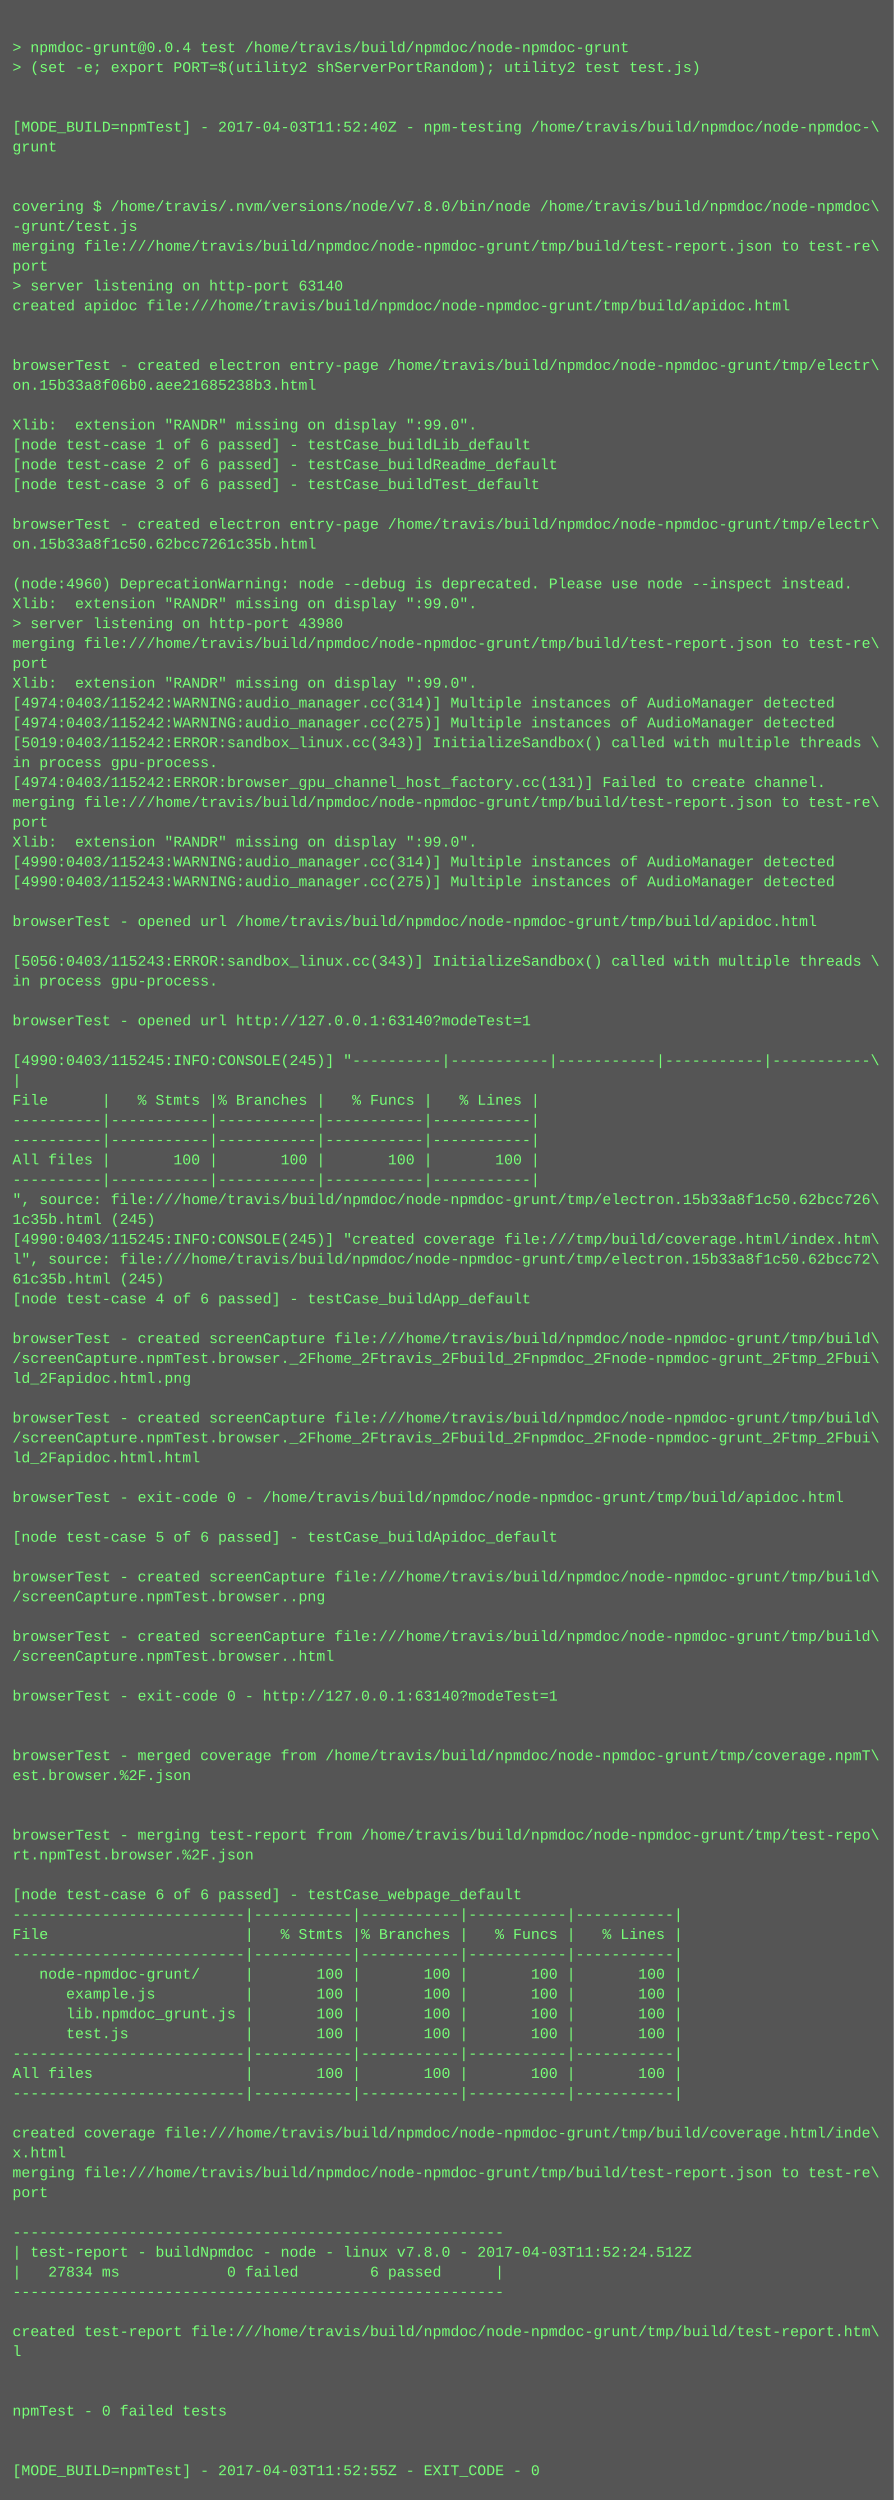
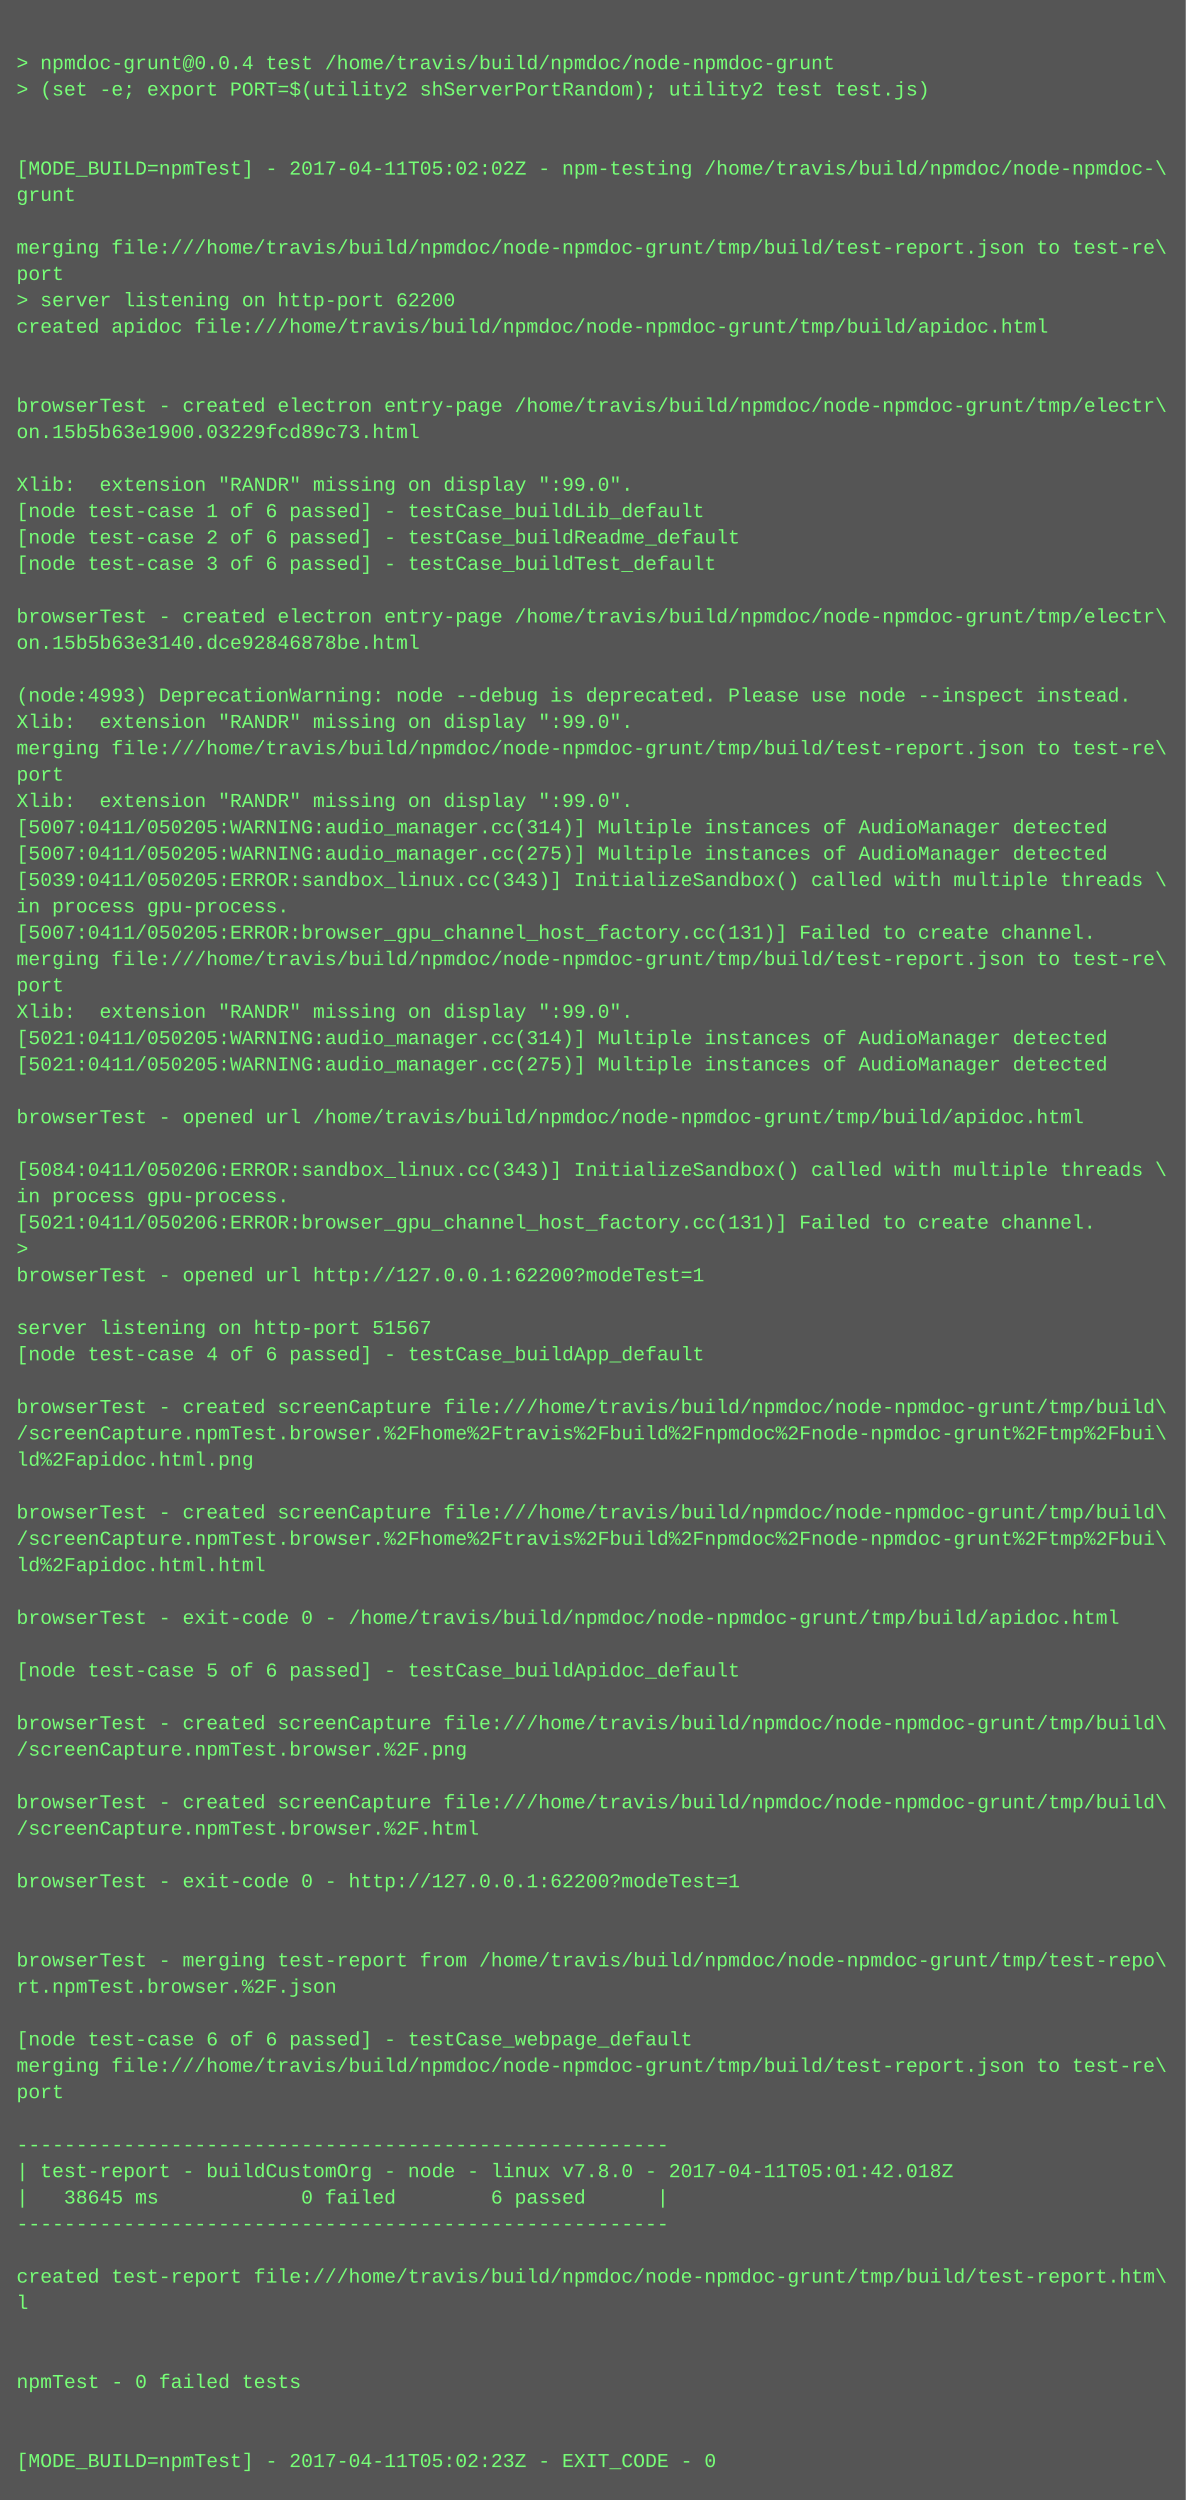
- <svg xmlns="http://www.w3.org/2000/svg" height="2014" width="720">
-   <rect height="2014" fill="#555" width="720" />
+ <svg xmlns="http://www.w3.org/2000/svg" height="1518" width="720">
+   <rect height="1518" fill="#555" width="720" />
  <text fill="#7f7" font-family="Courier New" font-size="12" xml:space="preserve">
    <tspan x="10" y="26" />
    <tspan x="10" y="42">&gt; npmdoc-grunt@0.0.4 test /home/travis/build/npmdoc/node-npmdoc-grunt</tspan>
    <tspan x="10" y="58">&gt; (set -e; export PORT=$(utility2 shServerPortRandom); utility2 test test.js)</tspan>
    <tspan x="10" y="74" />
    <tspan x="10" y="90" />
-     <tspan x="10" y="106">[MODE_BUILD=npmTest] - 2017-04-03T11:52:40Z - npm-testing /home/travis/build/npmdoc/node-npmdoc-\</tspan>
+     <tspan x="10" y="106">[MODE_BUILD=npmTest] - 2017-04-11T05:02:02Z - npm-testing /home/travis/build/npmdoc/node-npmdoc-\</tspan>
    <tspan x="10" y="122">grunt</tspan>
    <tspan x="10" y="138" />
-     <tspan x="10" y="154" />
-     <tspan x="10" y="170">covering $ /home/travis/.nvm/versions/node/v7.8.0/bin/node /home/travis/build/npmdoc/node-npmdoc\</tspan>
-     <tspan x="10" y="186">-grunt/test.js</tspan>
-     <tspan x="10" y="202">merging file:///home/travis/build/npmdoc/node-npmdoc-grunt/tmp/build/test-report.json to test-re\</tspan>
-     <tspan x="10" y="218">port</tspan>
-     <tspan x="10" y="234">&gt; server listening on http-port 63140</tspan>
-     <tspan x="10" y="250">created apidoc file:///home/travis/build/npmdoc/node-npmdoc-grunt/tmp/build/apidoc.html</tspan>
-     <tspan x="10" y="266" />
+     <tspan x="10" y="154">merging file:///home/travis/build/npmdoc/node-npmdoc-grunt/tmp/build/test-report.json to test-re\</tspan>
+     <tspan x="10" y="170">port</tspan>
+     <tspan x="10" y="186">&gt; server listening on http-port 62200</tspan>
+     <tspan x="10" y="202">created apidoc file:///home/travis/build/npmdoc/node-npmdoc-grunt/tmp/build/apidoc.html</tspan>
+     <tspan x="10" y="218" />
+     <tspan x="10" y="234" />
+     <tspan x="10" y="250">browserTest - created electron entry-page /home/travis/build/npmdoc/node-npmdoc-grunt/tmp/electr\</tspan>
+     <tspan x="10" y="266">on.15b5b63e1900.03229fcd89c73.html</tspan>
    <tspan x="10" y="282" />
-     <tspan x="10" y="298">browserTest - created electron entry-page /home/travis/build/npmdoc/node-npmdoc-grunt/tmp/electr\</tspan>
-     <tspan x="10" y="314">on.15b33a8f06b0.aee21685238b3.html</tspan>
-     <tspan x="10" y="330" />
-     <tspan x="10" y="346">Xlib:  extension "RANDR" missing on display ":99.0".</tspan>
-     <tspan x="10" y="362">[node test-case 1 of 6 passed] - testCase_buildLib_default</tspan>
-     <tspan x="10" y="378">[node test-case 2 of 6 passed] - testCase_buildReadme_default</tspan>
-     <tspan x="10" y="394">[node test-case 3 of 6 passed] - testCase_buildTest_default</tspan>
+     <tspan x="10" y="298">Xlib:  extension "RANDR" missing on display ":99.0".</tspan>
+     <tspan x="10" y="314">[node test-case 1 of 6 passed] - testCase_buildLib_default</tspan>
+     <tspan x="10" y="330">[node test-case 2 of 6 passed] - testCase_buildReadme_default</tspan>
+     <tspan x="10" y="346">[node test-case 3 of 6 passed] - testCase_buildTest_default</tspan>
+     <tspan x="10" y="362" />
+     <tspan x="10" y="378">browserTest - created electron entry-page /home/travis/build/npmdoc/node-npmdoc-grunt/tmp/electr\</tspan>
+     <tspan x="10" y="394">on.15b5b63e3140.dce92846878be.html</tspan>
    <tspan x="10" y="410" />
-     <tspan x="10" y="426">browserTest - created electron entry-page /home/travis/build/npmdoc/node-npmdoc-grunt/tmp/electr\</tspan>
-     <tspan x="10" y="442">on.15b33a8f1c50.62bcc7261c35b.html</tspan>
-     <tspan x="10" y="458" />
-     <tspan x="10" y="474">(node:4960) DeprecationWarning: node --debug is deprecated. Please use node --inspect instead.</tspan>
+     <tspan x="10" y="426">(node:4993) DeprecationWarning: node --debug is deprecated. Please use node --inspect instead.</tspan>
+     <tspan x="10" y="442">Xlib:  extension "RANDR" missing on display ":99.0".</tspan>
+     <tspan x="10" y="458">merging file:///home/travis/build/npmdoc/node-npmdoc-grunt/tmp/build/test-report.json to test-re\</tspan>
+     <tspan x="10" y="474">port</tspan>
    <tspan x="10" y="490">Xlib:  extension "RANDR" missing on display ":99.0".</tspan>
-     <tspan x="10" y="506">&gt; server listening on http-port 43980</tspan>
-     <tspan x="10" y="522">merging file:///home/travis/build/npmdoc/node-npmdoc-grunt/tmp/build/test-report.json to test-re\</tspan>
-     <tspan x="10" y="538">port</tspan>
-     <tspan x="10" y="554">Xlib:  extension "RANDR" missing on display ":99.0".</tspan>
-     <tspan x="10" y="570">[4974:0403/115242:WARNING:audio_manager.cc(314)] Multiple instances of AudioManager detected</tspan>
-     <tspan x="10" y="586">[4974:0403/115242:WARNING:audio_manager.cc(275)] Multiple instances of AudioManager detected</tspan>
-     <tspan x="10" y="602">[5019:0403/115242:ERROR:sandbox_linux.cc(343)] InitializeSandbox() called with multiple threads \</tspan>
-     <tspan x="10" y="618">in process gpu-process. </tspan>
-     <tspan x="10" y="634">[4974:0403/115242:ERROR:browser_gpu_channel_host_factory.cc(131)] Failed to create channel.</tspan>
-     <tspan x="10" y="650">merging file:///home/travis/build/npmdoc/node-npmdoc-grunt/tmp/build/test-report.json to test-re\</tspan>
-     <tspan x="10" y="666">port</tspan>
-     <tspan x="10" y="682">Xlib:  extension "RANDR" missing on display ":99.0".</tspan>
-     <tspan x="10" y="698">[4990:0403/115243:WARNING:audio_manager.cc(314)] Multiple instances of AudioManager detected</tspan>
-     <tspan x="10" y="714">[4990:0403/115243:WARNING:audio_manager.cc(275)] Multiple instances of AudioManager detected</tspan>
-     <tspan x="10" y="730" />
-     <tspan x="10" y="746">browserTest - opened url /home/travis/build/npmdoc/node-npmdoc-grunt/tmp/build/apidoc.html</tspan>
-     <tspan x="10" y="762" />
-     <tspan x="10" y="778">[5056:0403/115243:ERROR:sandbox_linux.cc(343)] InitializeSandbox() called with multiple threads \</tspan>
-     <tspan x="10" y="794">in process gpu-process. </tspan>
-     <tspan x="10" y="810" />
-     <tspan x="10" y="826">browserTest - opened url http://127.0.0.1:63140?modeTest=1</tspan>
+     <tspan x="10" y="506">[5007:0411/050205:WARNING:audio_manager.cc(314)] Multiple instances of AudioManager detected</tspan>
+     <tspan x="10" y="522">[5007:0411/050205:WARNING:audio_manager.cc(275)] Multiple instances of AudioManager detected</tspan>
+     <tspan x="10" y="538">[5039:0411/050205:ERROR:sandbox_linux.cc(343)] InitializeSandbox() called with multiple threads \</tspan>
+     <tspan x="10" y="554">in process gpu-process. </tspan>
+     <tspan x="10" y="570">[5007:0411/050205:ERROR:browser_gpu_channel_host_factory.cc(131)] Failed to create channel.</tspan>
+     <tspan x="10" y="586">merging file:///home/travis/build/npmdoc/node-npmdoc-grunt/tmp/build/test-report.json to test-re\</tspan>
+     <tspan x="10" y="602">port</tspan>
+     <tspan x="10" y="618">Xlib:  extension "RANDR" missing on display ":99.0".</tspan>
+     <tspan x="10" y="634">[5021:0411/050205:WARNING:audio_manager.cc(314)] Multiple instances of AudioManager detected</tspan>
+     <tspan x="10" y="650">[5021:0411/050205:WARNING:audio_manager.cc(275)] Multiple instances of AudioManager detected</tspan>
+     <tspan x="10" y="666" />
+     <tspan x="10" y="682">browserTest - opened url /home/travis/build/npmdoc/node-npmdoc-grunt/tmp/build/apidoc.html</tspan>
+     <tspan x="10" y="698" />
+     <tspan x="10" y="714">[5084:0411/050206:ERROR:sandbox_linux.cc(343)] InitializeSandbox() called with multiple threads \</tspan>
+     <tspan x="10" y="730">in process gpu-process. </tspan>
+     <tspan x="10" y="746">[5021:0411/050206:ERROR:browser_gpu_channel_host_factory.cc(131)] Failed to create channel.</tspan>
+     <tspan x="10" y="762">&gt; </tspan>
+     <tspan x="10" y="778">browserTest - opened url http://127.0.0.1:62200?modeTest=1</tspan>
+     <tspan x="10" y="794" />
+     <tspan x="10" y="810">server listening on http-port 51567</tspan>
+     <tspan x="10" y="826">[node test-case 4 of 6 passed] - testCase_buildApp_default</tspan>
    <tspan x="10" y="842" />
-     <tspan x="10" y="858">[4990:0403/115245:INFO:CONSOLE(245)] "----------|-----------|-----------|-----------|-----------\</tspan>
-     <tspan x="10" y="874">|</tspan>
-     <tspan x="10" y="890">File      |   % Stmts |% Branches |   % Funcs |   % Lines |</tspan>
-     <tspan x="10" y="906">----------|-----------|-----------|-----------|-----------|</tspan>
-     <tspan x="10" y="922">----------|-----------|-----------|-----------|-----------|</tspan>
-     <tspan x="10" y="938">All files |       100 |       100 |       100 |       100 |</tspan>
-     <tspan x="10" y="954">----------|-----------|-----------|-----------|-----------|</tspan>
-     <tspan x="10" y="970">", source: file:///home/travis/build/npmdoc/node-npmdoc-grunt/tmp/electron.15b33a8f1c50.62bcc726\</tspan>
-     <tspan x="10" y="986">1c35b.html (245)</tspan>
-     <tspan x="10" y="1002">[4990:0403/115245:INFO:CONSOLE(245)] "created coverage file:///tmp/build/coverage.html/index.htm\</tspan>
-     <tspan x="10" y="1018">l", source: file:///home/travis/build/npmdoc/node-npmdoc-grunt/tmp/electron.15b33a8f1c50.62bcc72\</tspan>
-     <tspan x="10" y="1034">61c35b.html (245)</tspan>
-     <tspan x="10" y="1050">[node test-case 4 of 6 passed] - testCase_buildApp_default</tspan>
-     <tspan x="10" y="1066" />
-     <tspan x="10" y="1082">browserTest - created screenCapture file:///home/travis/build/npmdoc/node-npmdoc-grunt/tmp/build\</tspan>
-     <tspan x="10" y="1098">/screenCapture.npmTest.browser._2Fhome_2Ftravis_2Fbuild_2Fnpmdoc_2Fnode-npmdoc-grunt_2Ftmp_2Fbui\</tspan>
-     <tspan x="10" y="1114">ld_2Fapidoc.html.png</tspan>
+     <tspan x="10" y="858">browserTest - created screenCapture file:///home/travis/build/npmdoc/node-npmdoc-grunt/tmp/build\</tspan>
+     <tspan x="10" y="874">/screenCapture.npmTest.browser.%2Fhome%2Ftravis%2Fbuild%2Fnpmdoc%2Fnode-npmdoc-grunt%2Ftmp%2Fbui\</tspan>
+     <tspan x="10" y="890">ld%2Fapidoc.html.png</tspan>
+     <tspan x="10" y="906" />
+     <tspan x="10" y="922">browserTest - created screenCapture file:///home/travis/build/npmdoc/node-npmdoc-grunt/tmp/build\</tspan>
+     <tspan x="10" y="938">/screenCapture.npmTest.browser.%2Fhome%2Ftravis%2Fbuild%2Fnpmdoc%2Fnode-npmdoc-grunt%2Ftmp%2Fbui\</tspan>
+     <tspan x="10" y="954">ld%2Fapidoc.html.html</tspan>
+     <tspan x="10" y="970" />
+     <tspan x="10" y="986">browserTest - exit-code 0 - /home/travis/build/npmdoc/node-npmdoc-grunt/tmp/build/apidoc.html</tspan>
+     <tspan x="10" y="1002" />
+     <tspan x="10" y="1018">[node test-case 5 of 6 passed] - testCase_buildApidoc_default</tspan>
+     <tspan x="10" y="1034" />
+     <tspan x="10" y="1050">browserTest - created screenCapture file:///home/travis/build/npmdoc/node-npmdoc-grunt/tmp/build\</tspan>
+     <tspan x="10" y="1066">/screenCapture.npmTest.browser.%2F.png</tspan>
+     <tspan x="10" y="1082" />
+     <tspan x="10" y="1098">browserTest - created screenCapture file:///home/travis/build/npmdoc/node-npmdoc-grunt/tmp/build\</tspan>
+     <tspan x="10" y="1114">/screenCapture.npmTest.browser.%2F.html</tspan>
    <tspan x="10" y="1130" />
-     <tspan x="10" y="1146">browserTest - created screenCapture file:///home/travis/build/npmdoc/node-npmdoc-grunt/tmp/build\</tspan>
-     <tspan x="10" y="1162">/screenCapture.npmTest.browser._2Fhome_2Ftravis_2Fbuild_2Fnpmdoc_2Fnode-npmdoc-grunt_2Ftmp_2Fbui\</tspan>
-     <tspan x="10" y="1178">ld_2Fapidoc.html.html</tspan>
-     <tspan x="10" y="1194" />
-     <tspan x="10" y="1210">browserTest - exit-code 0 - /home/travis/build/npmdoc/node-npmdoc-grunt/tmp/build/apidoc.html</tspan>
+     <tspan x="10" y="1146">browserTest - exit-code 0 - http://127.0.0.1:62200?modeTest=1</tspan>
+     <tspan x="10" y="1162" />
+     <tspan x="10" y="1178" />
+     <tspan x="10" y="1194">browserTest - merging test-report from /home/travis/build/npmdoc/node-npmdoc-grunt/tmp/test-repo\</tspan>
+     <tspan x="10" y="1210">rt.npmTest.browser.%2F.json</tspan>
    <tspan x="10" y="1226" />
-     <tspan x="10" y="1242">[node test-case 5 of 6 passed] - testCase_buildApidoc_default</tspan>
-     <tspan x="10" y="1258" />
-     <tspan x="10" y="1274">browserTest - created screenCapture file:///home/travis/build/npmdoc/node-npmdoc-grunt/tmp/build\</tspan>
-     <tspan x="10" y="1290">/screenCapture.npmTest.browser..png</tspan>
-     <tspan x="10" y="1306" />
-     <tspan x="10" y="1322">browserTest - created screenCapture file:///home/travis/build/npmdoc/node-npmdoc-grunt/tmp/build\</tspan>
-     <tspan x="10" y="1338">/screenCapture.npmTest.browser..html</tspan>
-     <tspan x="10" y="1354" />
-     <tspan x="10" y="1370">browserTest - exit-code 0 - http://127.0.0.1:63140?modeTest=1</tspan>
-     <tspan x="10" y="1386" />
-     <tspan x="10" y="1402" />
-     <tspan x="10" y="1418">browserTest - merged coverage from /home/travis/build/npmdoc/node-npmdoc-grunt/tmp/coverage.npmT\</tspan>
-     <tspan x="10" y="1434">est.browser.%2F.json</tspan>
-     <tspan x="10" y="1450" />
+     <tspan x="10" y="1242">[node test-case 6 of 6 passed] - testCase_webpage_default</tspan>
+     <tspan x="10" y="1258">merging file:///home/travis/build/npmdoc/node-npmdoc-grunt/tmp/build/test-report.json to test-re\</tspan>
+     <tspan x="10" y="1274">port</tspan>
+     <tspan x="10" y="1290" />
+     <tspan x="10" y="1306">-------------------------------------------------------</tspan>
+     <tspan x="10" y="1322">| test-report - buildCustomOrg - node - linux v7.8.0 - 2017-04-11T05:01:42.018Z</tspan>
+     <tspan x="10" y="1338">|   38645 ms            0 failed        6 passed      |</tspan>
+     <tspan x="10" y="1354">-------------------------------------------------------</tspan>
+     <tspan x="10" y="1370" />
+     <tspan x="10" y="1386">created test-report file:///home/travis/build/npmdoc/node-npmdoc-grunt/tmp/build/test-report.htm\</tspan>
+     <tspan x="10" y="1402">l</tspan>
+     <tspan x="10" y="1418" />
+     <tspan x="10" y="1434" />
+     <tspan x="10" y="1450">npmTest - 0 failed tests</tspan>
    <tspan x="10" y="1466" />
-     <tspan x="10" y="1482">browserTest - merging test-report from /home/travis/build/npmdoc/node-npmdoc-grunt/tmp/test-repo\</tspan>
-     <tspan x="10" y="1498">rt.npmTest.browser.%2F.json</tspan>
-     <tspan x="10" y="1514" />
-     <tspan x="10" y="1530">[node test-case 6 of 6 passed] - testCase_webpage_default</tspan>
-     <tspan x="10" y="1546">--------------------------|-----------|-----------|-----------|-----------|</tspan>
-     <tspan x="10" y="1562">File                      |   % Stmts |% Branches |   % Funcs |   % Lines |</tspan>
-     <tspan x="10" y="1578">--------------------------|-----------|-----------|-----------|-----------|</tspan>
-     <tspan x="10" y="1594">   node-npmdoc-grunt/     |       100 |       100 |       100 |       100 |</tspan>
-     <tspan x="10" y="1610">      example.js          |       100 |       100 |       100 |       100 |</tspan>
-     <tspan x="10" y="1626">      lib.npmdoc_grunt.js |       100 |       100 |       100 |       100 |</tspan>
-     <tspan x="10" y="1642">      test.js             |       100 |       100 |       100 |       100 |</tspan>
-     <tspan x="10" y="1658">--------------------------|-----------|-----------|-----------|-----------|</tspan>
-     <tspan x="10" y="1674">All files                 |       100 |       100 |       100 |       100 |</tspan>
-     <tspan x="10" y="1690">--------------------------|-----------|-----------|-----------|-----------|</tspan>
-     <tspan x="10" y="1706" />
-     <tspan x="10" y="1722">created coverage file:///home/travis/build/npmdoc/node-npmdoc-grunt/tmp/build/coverage.html/inde\</tspan>
-     <tspan x="10" y="1738">x.html</tspan>
-     <tspan x="10" y="1754">merging file:///home/travis/build/npmdoc/node-npmdoc-grunt/tmp/build/test-report.json to test-re\</tspan>
-     <tspan x="10" y="1770">port</tspan>
-     <tspan x="10" y="1786" />
-     <tspan x="10" y="1802">-------------------------------------------------------</tspan>
-     <tspan x="10" y="1818">| test-report - buildNpmdoc - node - linux v7.8.0 - 2017-04-03T11:52:24.512Z</tspan>
-     <tspan x="10" y="1834">|   27834 ms            0 failed        6 passed      |</tspan>
-     <tspan x="10" y="1850">-------------------------------------------------------</tspan>
-     <tspan x="10" y="1866" />
-     <tspan x="10" y="1882">created test-report file:///home/travis/build/npmdoc/node-npmdoc-grunt/tmp/build/test-report.htm\</tspan>
-     <tspan x="10" y="1898">l</tspan>
-     <tspan x="10" y="1914" />
-     <tspan x="10" y="1930" />
-     <tspan x="10" y="1946">npmTest - 0 failed tests</tspan>
-     <tspan x="10" y="1962" />
-     <tspan x="10" y="1978" />
-     <tspan x="10" y="1994">[MODE_BUILD=npmTest] - 2017-04-03T11:52:55Z - EXIT_CODE - 0</tspan>
+     <tspan x="10" y="1482" />
+     <tspan x="10" y="1498">[MODE_BUILD=npmTest] - 2017-04-11T05:02:23Z - EXIT_CODE - 0</tspan>
  </text>
</svg>
